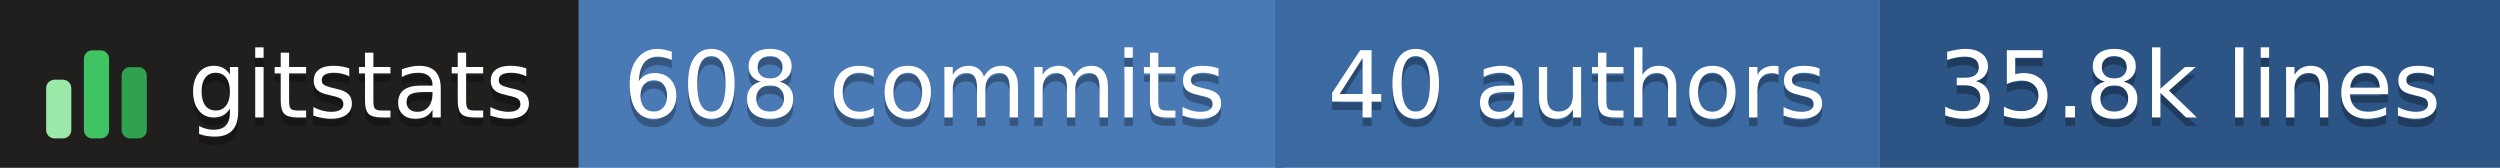
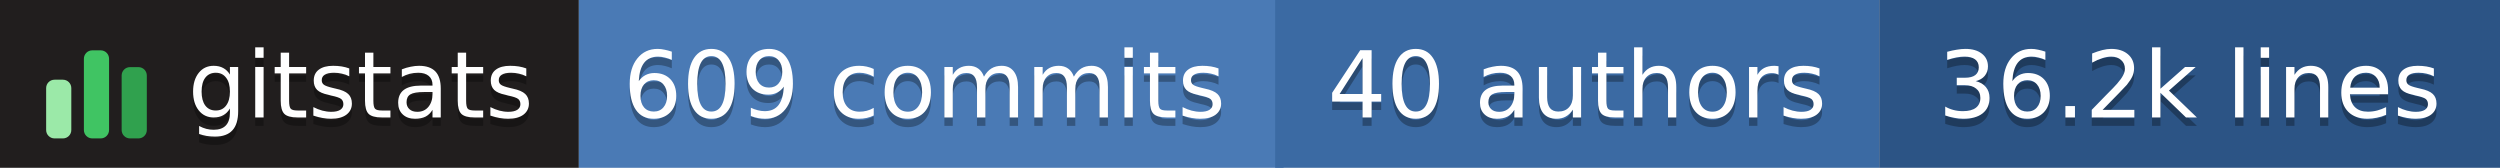
- <svg xmlns="http://www.w3.org/2000/svg" width="298" height="20" role="img" aria-label="gitstats: 608 commits, 40 authors, 35.8k lines">
+ <svg xmlns="http://www.w3.org/2000/svg" width="298" height="20" role="img" aria-label="gitstats: 609 commits, 40 authors, 36.2k lines">
  <g>
    <rect x="0" width="69" height="20" fill="#211e1e" />
    <rect x="69" width="84" height="20" fill="#4a7ab5" />
    <rect x="152" width="72" height="20" fill="#3b6aa3" />
    <rect x="224" width="74" height="20" fill="#2c5485" />
  </g>
  <g transform="translate(5,3.5)">
    <rect x="0.5" y="6.0" width="3" height="7.0" rx="1" fill="#9be9a8" />
    <rect x="5.0" y="2.5" width="3" height="10.5" rx="1" fill="#40c463" />
    <rect x="9.5" y="4.5" width="3" height="8.5" rx="1" fill="#30a14e" />
  </g>
  <g text-anchor="middle" font-family="Verdana,Geneva,DejaVu Sans,sans-serif" font-size="11" text-rendering="geometricPrecision">
    <text aria-hidden="true" x="43.0" y="15.0" fill="#010101" fill-opacity=".3" textLength="42.0">gitstats</text>
    <text x="43.0" y="14.0" fill="#fff" textLength="42.0">gitstats</text>
-     <text aria-hidden="true" x="110.2" y="15.0" fill="#010101" fill-opacity=".3" textLength="72.5">608 commits</text>
-     <text x="110.2" y="14.0" fill="#fff" textLength="72.5">608 commits</text>
+     <text aria-hidden="true" x="110.2" y="15.0" fill="#010101" fill-opacity=".3" textLength="72.5">609 commits</text>
+     <text x="110.2" y="14.0" fill="#fff" textLength="72.5">609 commits</text>
    <text aria-hidden="true" x="188.0" y="15.0" fill="#010101" fill-opacity=".3" textLength="61.0">40 authors</text>
    <text x="188.0" y="14.0" fill="#fff" textLength="61.0">40 authors</text>
-     <text aria-hidden="true" x="261.0" y="15.0" fill="#010101" fill-opacity=".3" textLength="63.0">35.8k lines</text>
-     <text x="261.0" y="14.0" fill="#fff" textLength="63.0">35.8k lines</text>
+     <text aria-hidden="true" x="261.0" y="15.0" fill="#010101" fill-opacity=".3" textLength="63.0">36.2k lines</text>
+     <text x="261.0" y="14.0" fill="#fff" textLength="63.0">36.2k lines</text>
  </g>
</svg>
